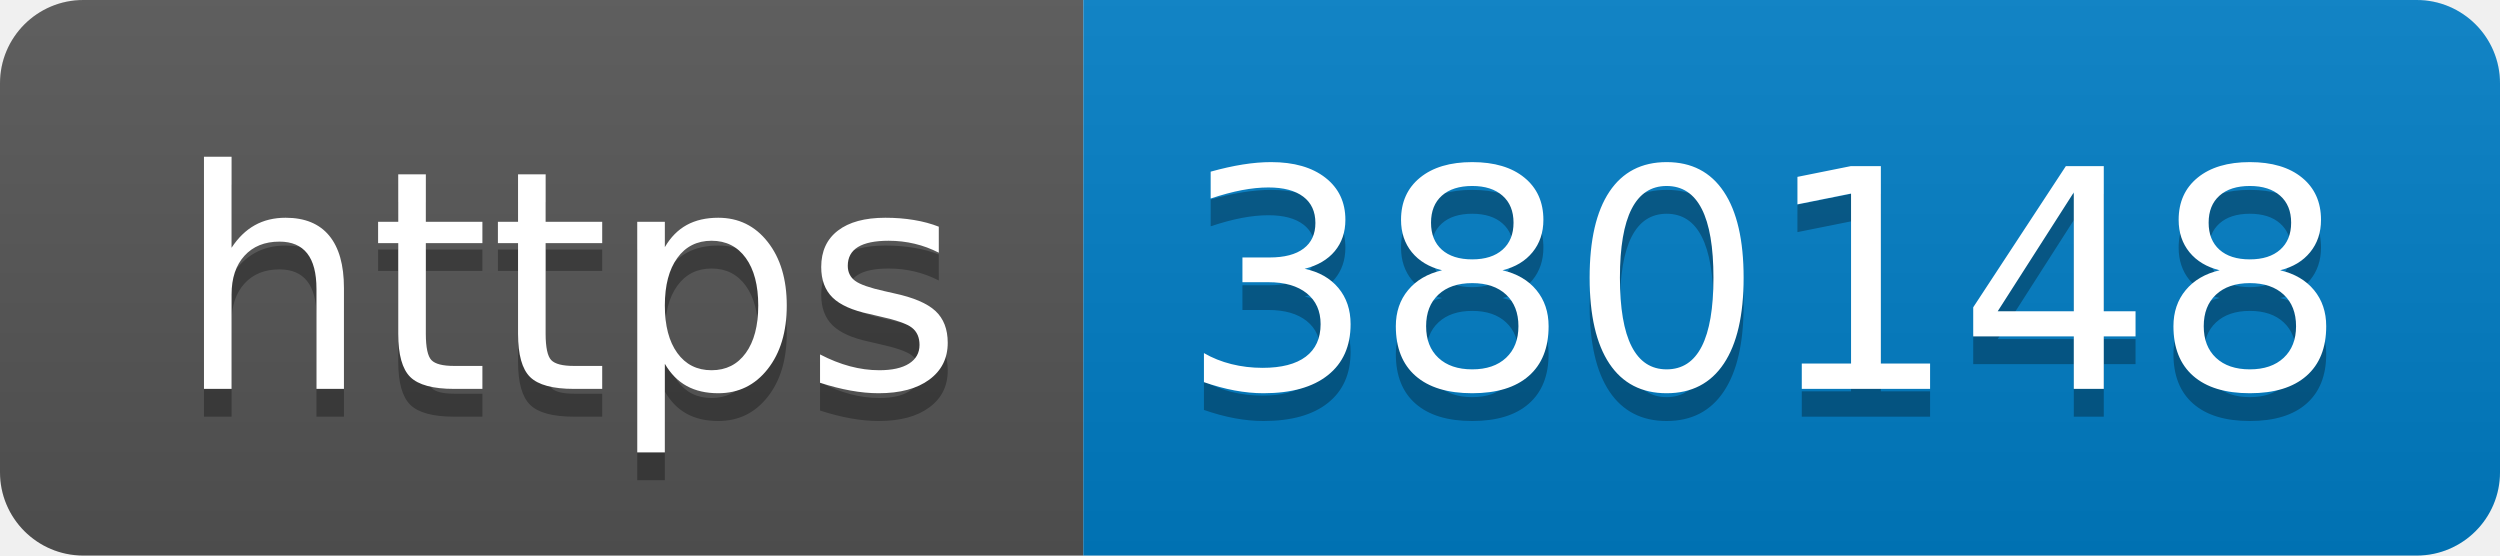
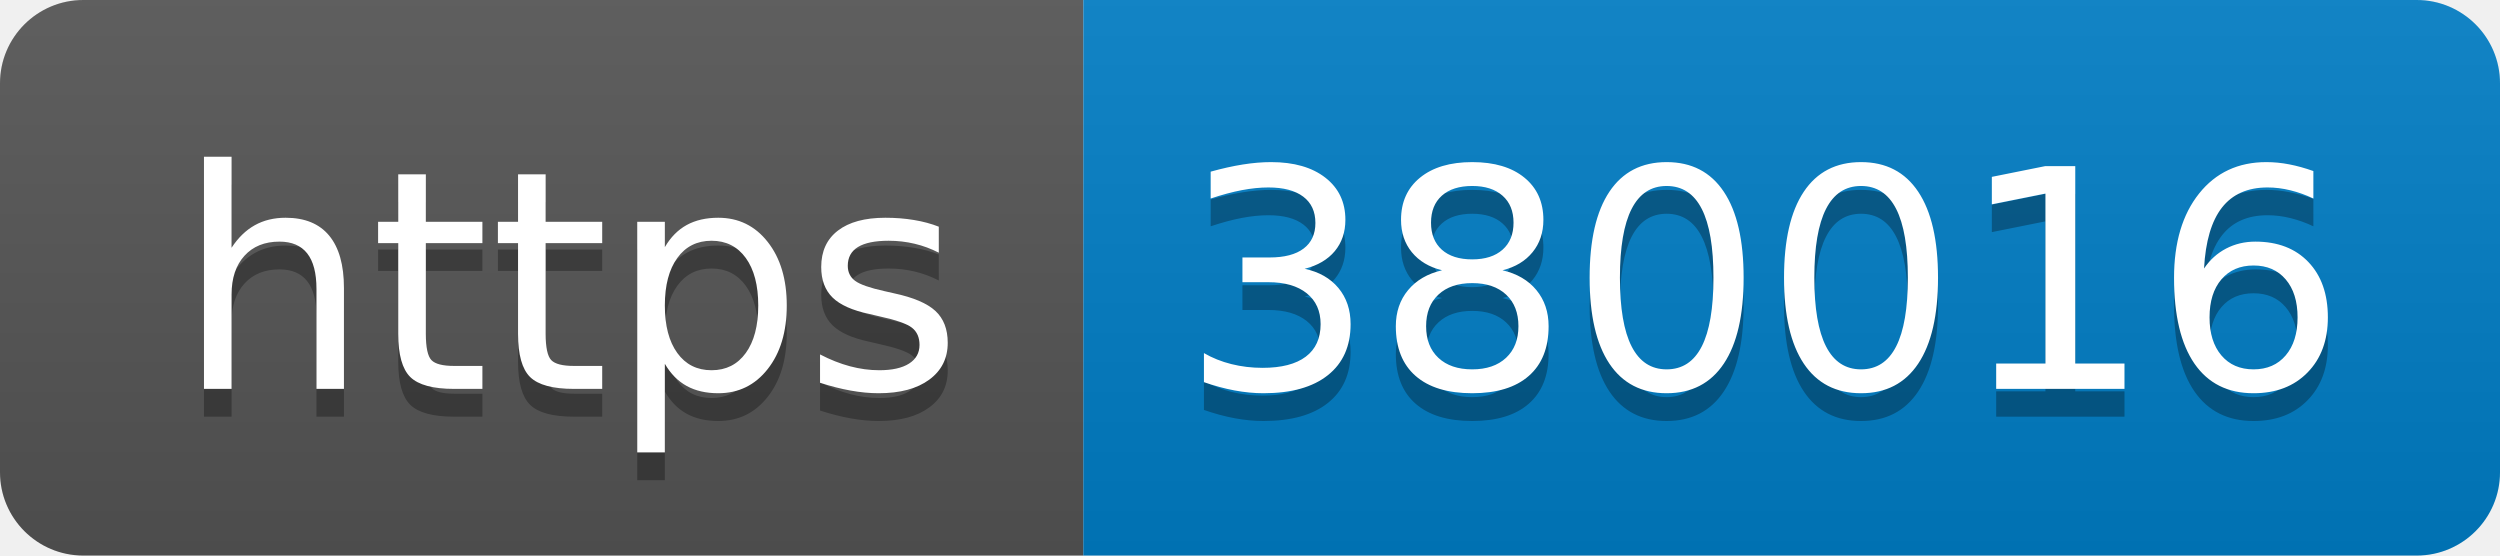
- <svg xmlns="http://www.w3.org/2000/svg" width="90" height="20" role="img" aria-label="https: 380148">
+ <svg xmlns="http://www.w3.org/2000/svg" width="90" height="20" role="img" aria-label="https: 380016">
  <linearGradient id="s" x2="0" y2="100%">
    <stop offset="0" stop-color="#bbb" stop-opacity=".1" />
    <stop offset="1" stop-opacity=".1" />
  </linearGradient>
  <clipPath id="r">
    <rect width="90" height="20" rx="3" fill="#fff" />
  </clipPath>
  <g clip-path="url(#r)">
    <rect width="39" height="20" fill="#555" />
    <rect x="39" width="51" height="20" fill="#007ec6" />
    <rect width="90" height="20" fill="url(#s)" />
  </g>
  <g fill="#fff" text-anchor="middle" font-family="Verdana,Geneva,DejaVu Sans,sans-serif" text-rendering="geometricPrecision" font-size="110">
    <text aria-hidden="true" x="205" y="150" fill="#010101" fill-opacity=".3" transform="scale(.1)" textLength="290">https</text>
    <text x="205" y="140" transform="scale(.1)" fill="#fff" textLength="290">https</text>
-     <text aria-hidden="true" x="635" y="150" fill="#010101" fill-opacity=".3" transform="scale(.1)" textLength="410">380148</text>
-     <text x="635" y="140" transform="scale(.1)" fill="#fff" textLength="410">380148</text>
+     <text aria-hidden="true" x="635" y="150" fill="#010101" fill-opacity=".3" transform="scale(.1)" textLength="410">380016</text>
+     <text x="635" y="140" transform="scale(.1)" fill="#fff" textLength="410">380016</text>
  </g>
</svg>
